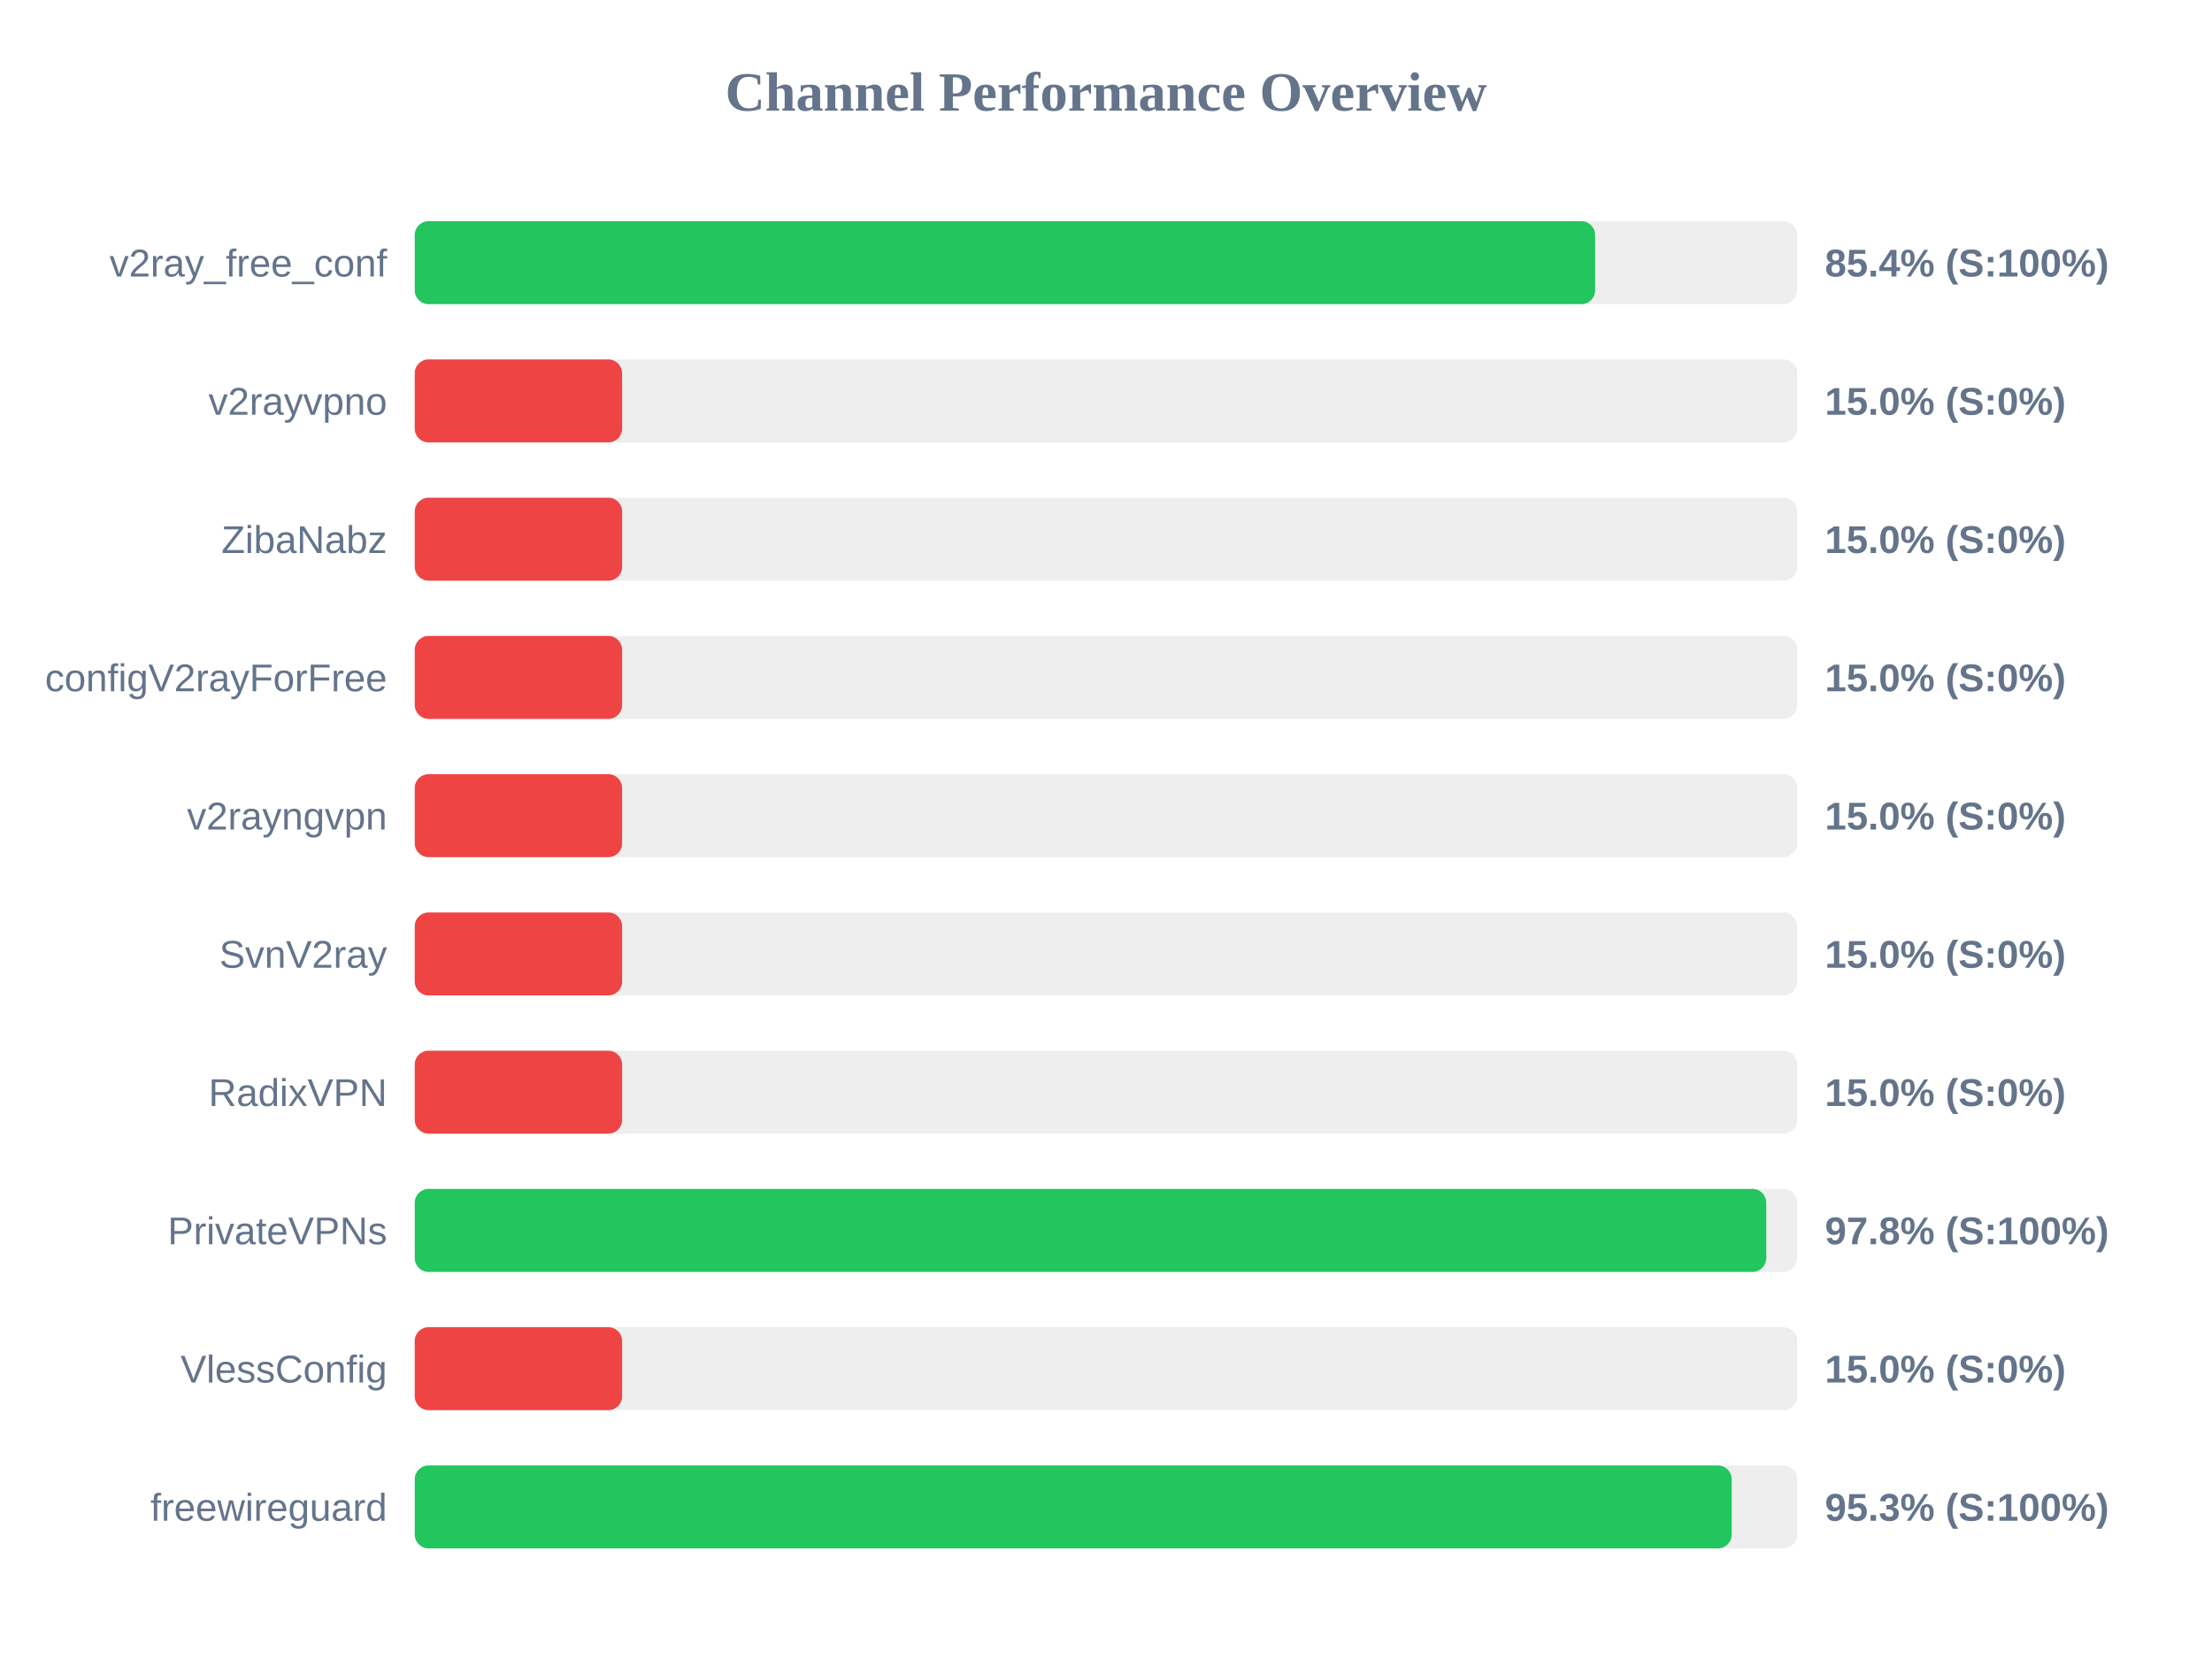
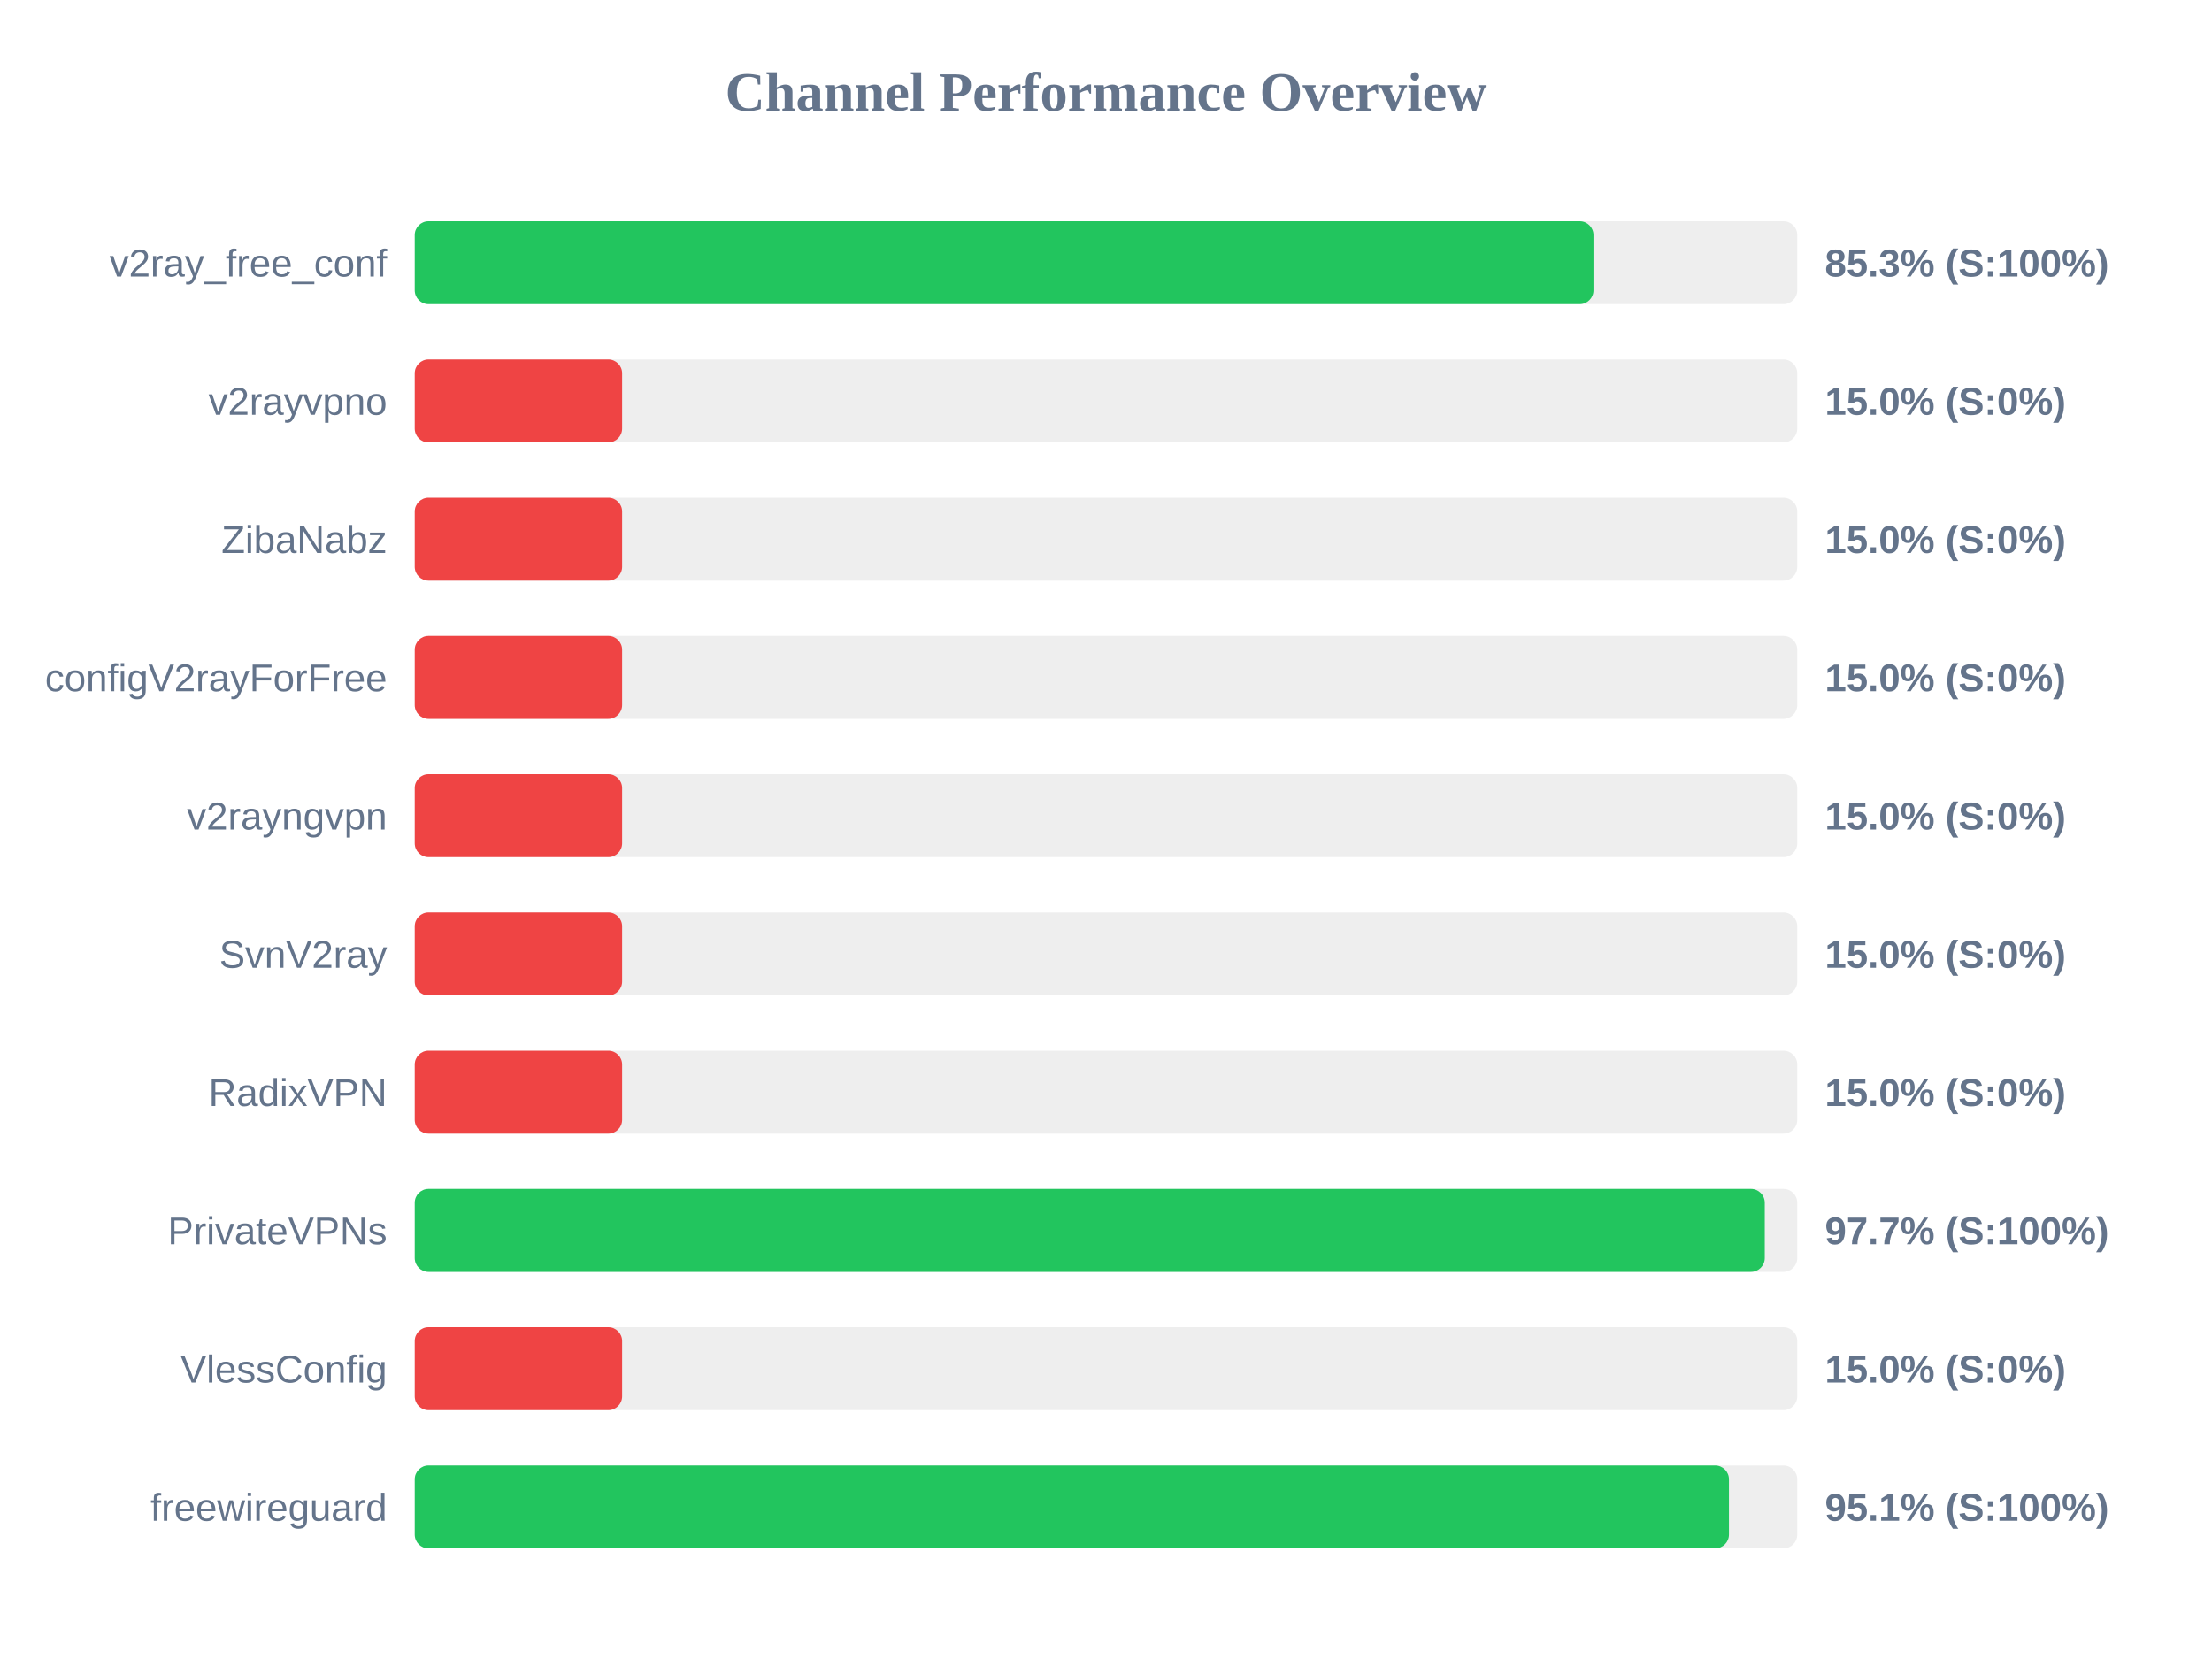
<svg xmlns="http://www.w3.org/2000/svg" width="800" height="600" version="1.1">
  <style>
        .row { font: 14px Arial; fill: #64748b; }
        .score { font: bold 14px Arial; fill: #64748b; }
    </style>
  <text x="400" y="40" text-anchor="middle" font-size="20px" font-weight="bold" fill="#64748b">Channel Performance Overview</text>
  <rect x="150" y="80" width="500" height="30" fill="#eee" rx="5" />
-   <rect x="150" y="80" width="426.9" height="30" fill="#22c55e" rx="5" />
+   <rect x="150" y="80" width="426.3" height="30" fill="#22c55e" rx="5" />
  <text x="140" y="100" text-anchor="end" class="row">v2ray_free_conf</text>
-   <text x="660" y="100" text-anchor="start" class="score">85.4% (S:100%)</text>
+   <text x="660" y="100" text-anchor="start" class="score">85.3% (S:100%)</text>
  <rect x="150" y="130" width="500" height="30" fill="#eee" rx="5" />
  <rect x="150" y="130" width="75.0" height="30" fill="#ef4444" rx="5" />
  <text x="140" y="150" text-anchor="end" class="row">v2rayvpno</text>
  <text x="660" y="150" text-anchor="start" class="score">15.0% (S:0%)</text>
  <rect x="150" y="180" width="500" height="30" fill="#eee" rx="5" />
  <rect x="150" y="180" width="75.0" height="30" fill="#ef4444" rx="5" />
  <text x="140" y="200" text-anchor="end" class="row">ZibaNabz</text>
  <text x="660" y="200" text-anchor="start" class="score">15.0% (S:0%)</text>
  <rect x="150" y="230" width="500" height="30" fill="#eee" rx="5" />
  <rect x="150" y="230" width="75.0" height="30" fill="#ef4444" rx="5" />
  <text x="140" y="250" text-anchor="end" class="row">configV2rayForFree</text>
  <text x="660" y="250" text-anchor="start" class="score">15.0% (S:0%)</text>
  <rect x="150" y="280" width="500" height="30" fill="#eee" rx="5" />
  <rect x="150" y="280" width="75.0" height="30" fill="#ef4444" rx="5" />
  <text x="140" y="300" text-anchor="end" class="row">v2rayngvpn</text>
  <text x="660" y="300" text-anchor="start" class="score">15.0% (S:0%)</text>
  <rect x="150" y="330" width="500" height="30" fill="#eee" rx="5" />
  <rect x="150" y="330" width="75.0" height="30" fill="#ef4444" rx="5" />
  <text x="140" y="350" text-anchor="end" class="row">SvnV2ray</text>
  <text x="660" y="350" text-anchor="start" class="score">15.0% (S:0%)</text>
  <rect x="150" y="380" width="500" height="30" fill="#eee" rx="5" />
  <rect x="150" y="380" width="75.0" height="30" fill="#ef4444" rx="5" />
  <text x="140" y="400" text-anchor="end" class="row">RadixVPN</text>
  <text x="660" y="400" text-anchor="start" class="score">15.0% (S:0%)</text>
  <rect x="150" y="430" width="500" height="30" fill="#eee" rx="5" />
-   <rect x="150" y="430" width="488.8" height="30" fill="#22c55e" rx="5" />
+   <rect x="150" y="430" width="488.25" height="30" fill="#22c55e" rx="5" />
  <text x="140" y="450" text-anchor="end" class="row">PrivateVPNs</text>
-   <text x="660" y="450" text-anchor="start" class="score">97.8% (S:100%)</text>
+   <text x="660" y="450" text-anchor="start" class="score">97.7% (S:100%)</text>
  <rect x="150" y="480" width="500" height="30" fill="#eee" rx="5" />
  <rect x="150" y="480" width="75.0" height="30" fill="#ef4444" rx="5" />
  <text x="140" y="500" text-anchor="end" class="row">VlessConfig</text>
  <text x="660" y="500" text-anchor="start" class="score">15.0% (S:0%)</text>
  <rect x="150" y="530" width="500" height="30" fill="#eee" rx="5" />
-   <rect x="150" y="530" width="476.3" height="30" fill="#22c55e" rx="5" />
+   <rect x="150" y="530" width="475.3" height="30" fill="#22c55e" rx="5" />
  <text x="140" y="550" text-anchor="end" class="row">freewireguard</text>
-   <text x="660" y="550" text-anchor="start" class="score">95.3% (S:100%)</text>
+   <text x="660" y="550" text-anchor="start" class="score">95.1% (S:100%)</text>
</svg>
